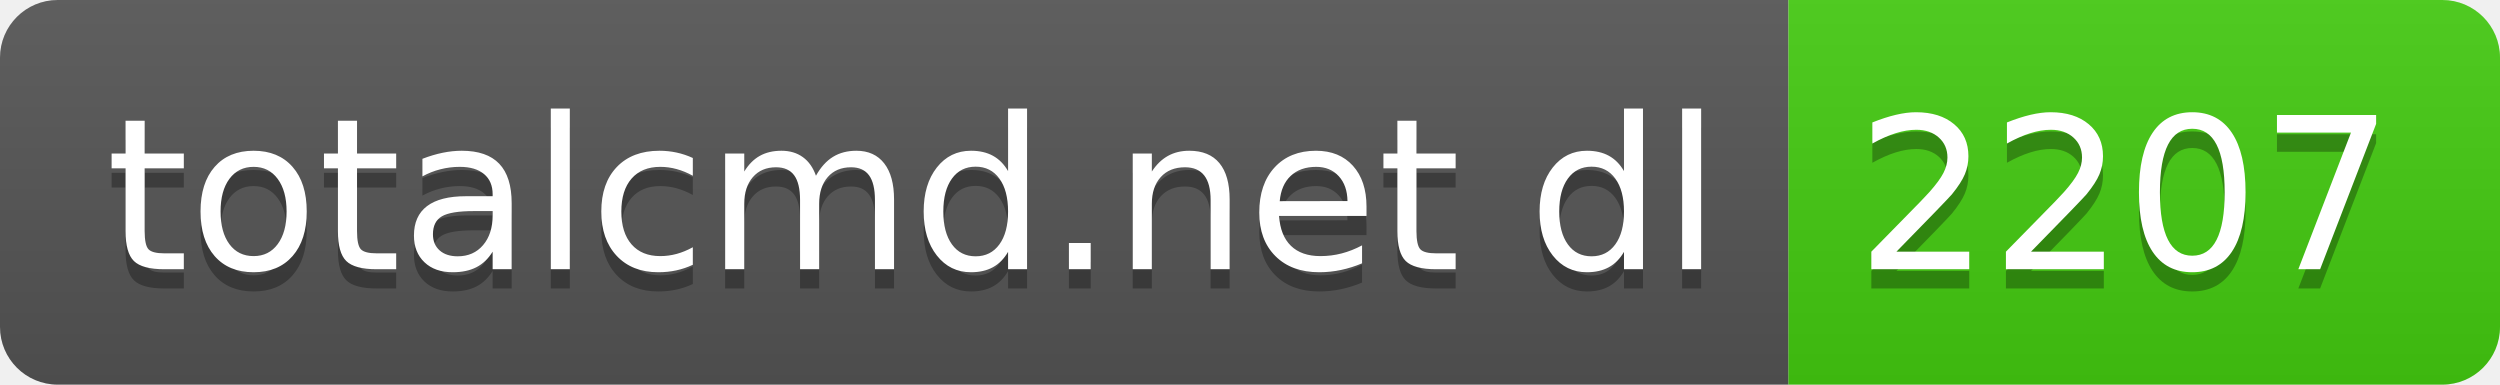
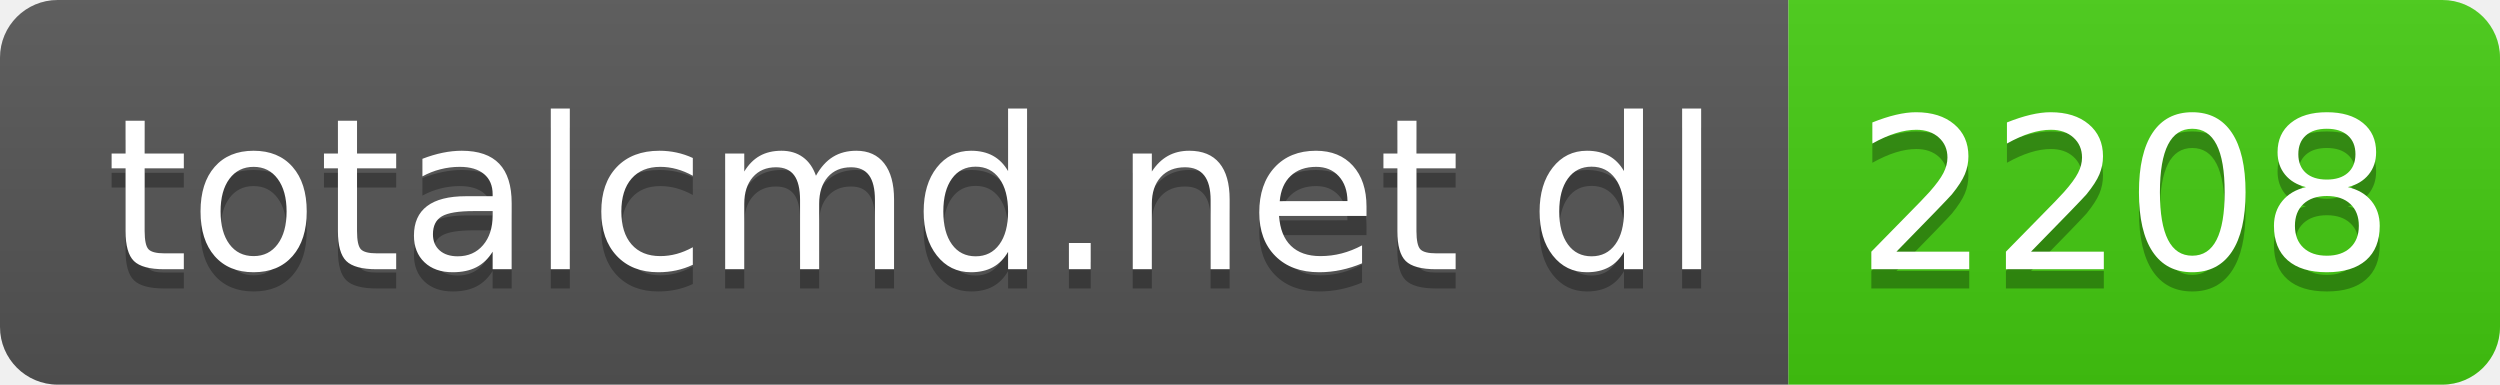
- <svg xmlns="http://www.w3.org/2000/svg" width="130" height="20" role="img" aria-label="totalcmd.net dl: 2207">
+ <svg xmlns="http://www.w3.org/2000/svg" width="130" height="20" role="img" aria-label="totalcmd.net dl: 2208">
  <linearGradient id="s" x2="0" y2="100%">
    <stop offset="0" stop-color="#bbb" stop-opacity=".1" />
    <stop offset="1" stop-opacity=".1" />
  </linearGradient>
  <clipPath id="r">
    <rect width="130" height="20" rx="3" fill="#fff" />
  </clipPath>
  <g clip-path="url(#r)">
    <rect width="93" height="20" fill="#555" />
    <rect x="93" width="37" height="20" fill="#4c1" />
    <rect width="130" height="20" fill="url(#s)" />
  </g>
  <g fill="#fff" text-anchor="middle" font-family="Verdana,Geneva,DejaVu Sans,sans-serif" text-rendering="geometricPrecision" font-size="110">
    <text aria-hidden="true" x="475" y="150" fill="#010101" fill-opacity=".3" transform="scale(.1)" textLength="830">totalcmd.net dl</text>
    <text x="475" y="140" transform="scale(.1)" fill="#fff" textLength="830">totalcmd.net dl</text>
-     <text aria-hidden="true" x="1105" y="150" fill="#010101" fill-opacity=".3" transform="scale(.1)" textLength="270">2207</text>
-     <text x="1105" y="140" transform="scale(.1)" fill="#fff" textLength="270">2207</text>
+     <text aria-hidden="true" x="1105" y="150" fill="#010101" fill-opacity=".3" transform="scale(.1)" textLength="270">2208</text>
+     <text x="1105" y="140" transform="scale(.1)" fill="#fff" textLength="270">2208</text>
  </g>
</svg>
